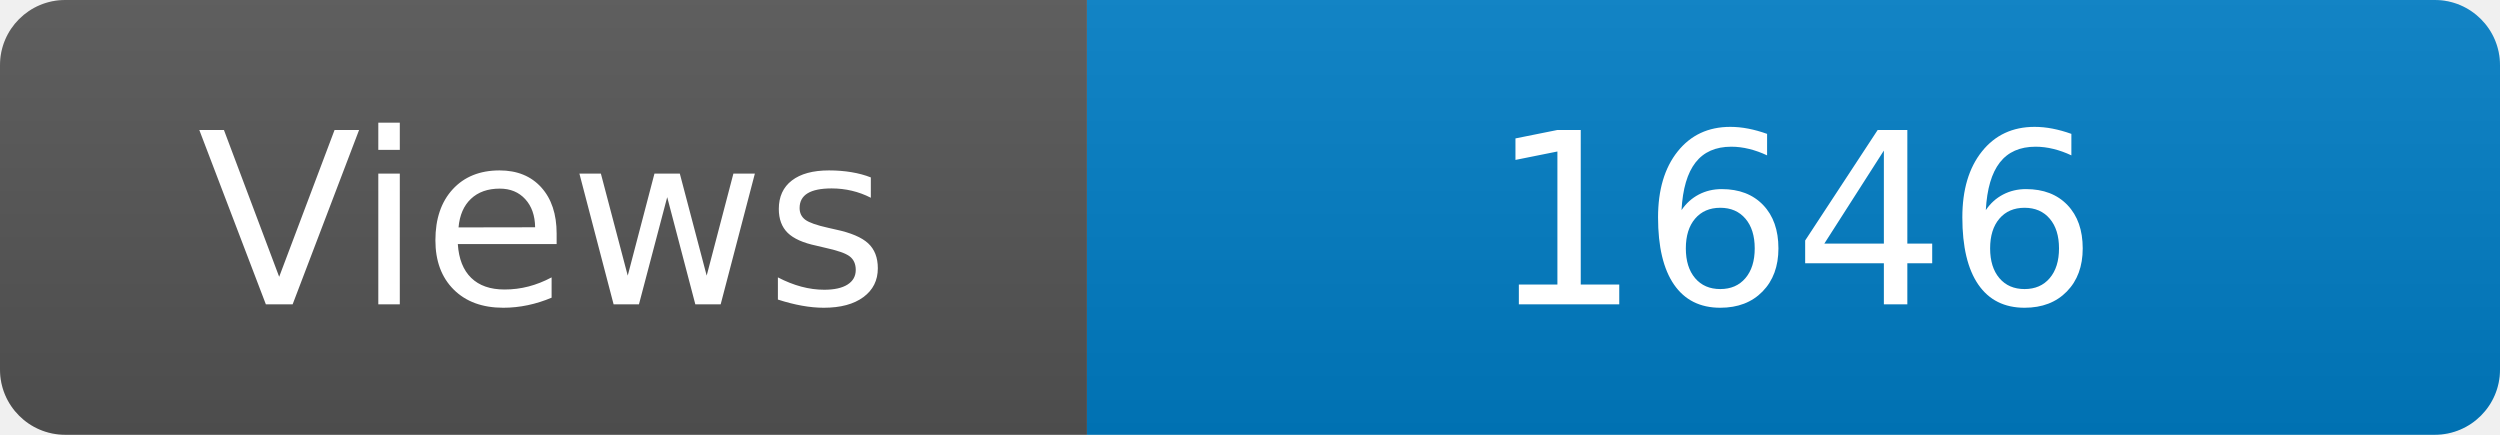
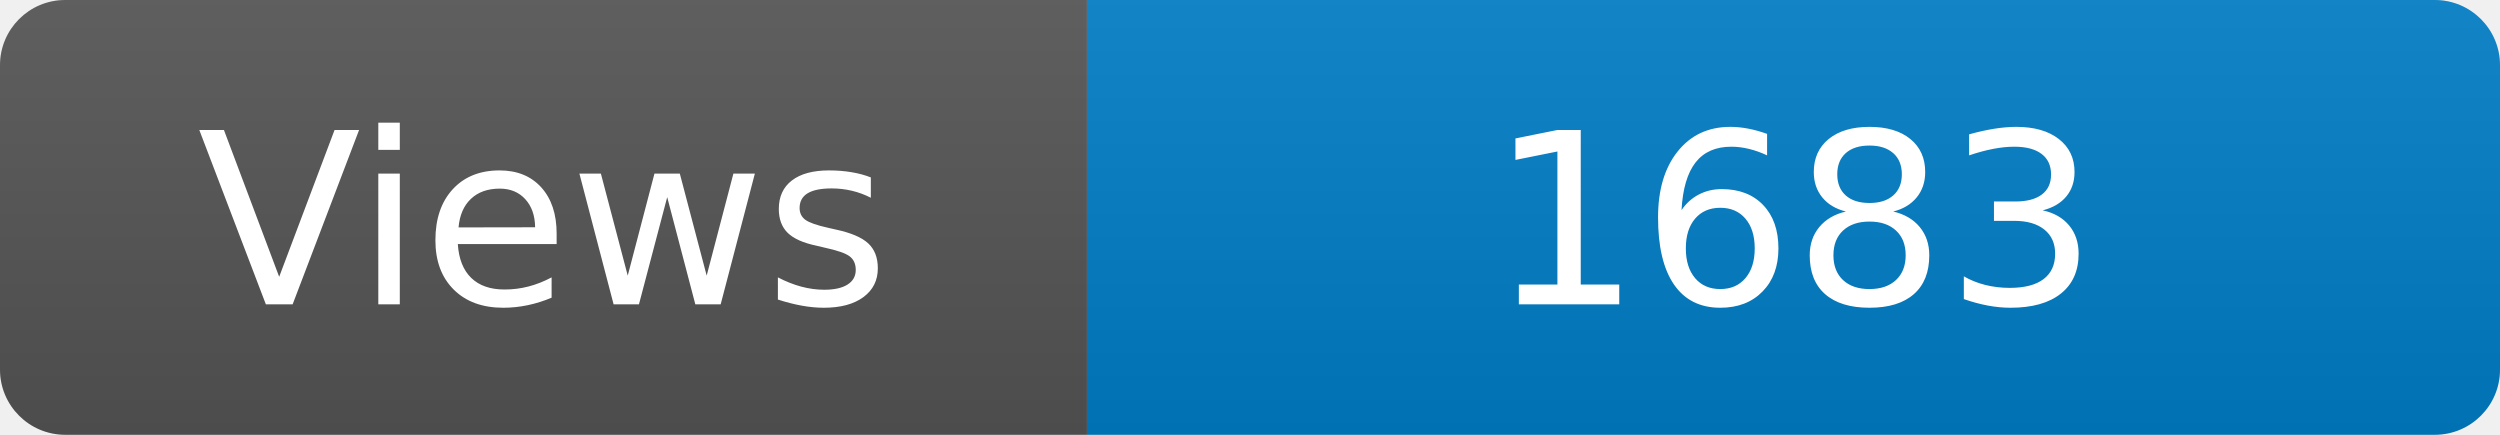
<svg xmlns="http://www.w3.org/2000/svg" width="115" height="20" role="img" aria-label="Maintained?: yes">
  <linearGradient id="s" x2="0" y2="100%">
    <stop offset="0" stop-color="#bbb" stop-opacity=".1" />
    <stop offset="1" stop-opacity=".1" />
  </linearGradient>
  <clipPath id="r">
    <rect width="115" height="20" rx="3" fill="#fff" />
  </clipPath>
  <g clip-path="url(#r)">
    <rect width="50" height="20" fill="#555" />
    <rect x="50" width="160" height="20" fill="#007ec6" />
    <rect width="115" height="20" fill="url(#s)" />
  </g>
  <g fill="#fff" text-anchor="middle" font-family="Verdana,Geneva,DejaVu Sans,sans-serif" font-size="110">
    <text x="250" y="140" transform="scale(.1)" fill="#fff">Views</text>
-     <text x="825" y="140" transform="scale(.1)" fill="#fff">1646</text>
+     <text x="825" y="140" transform="scale(.1)" fill="#fff">1683</text>
  </g>
</svg>
